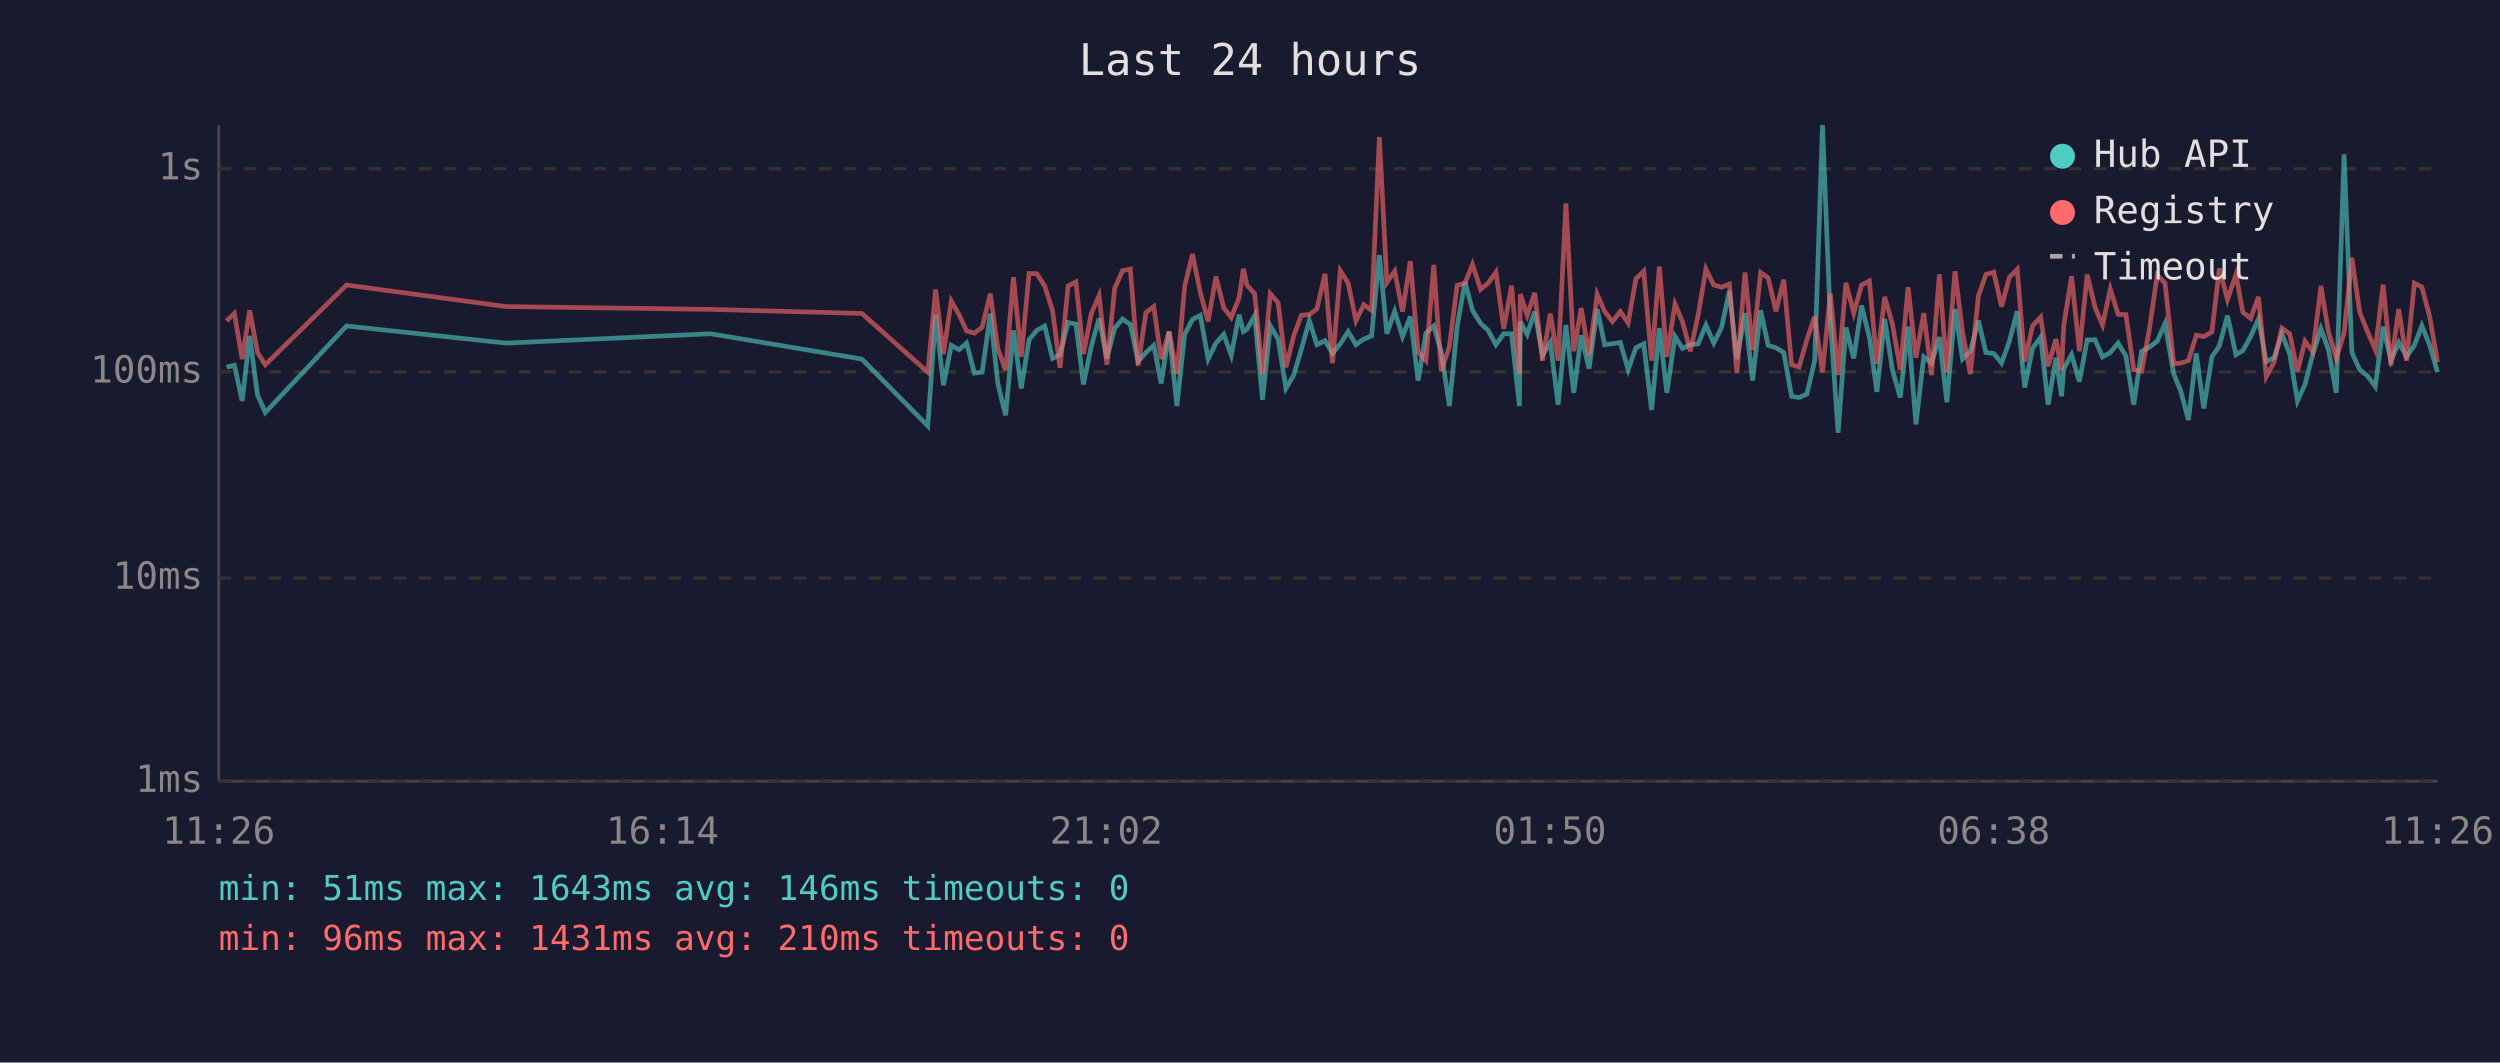
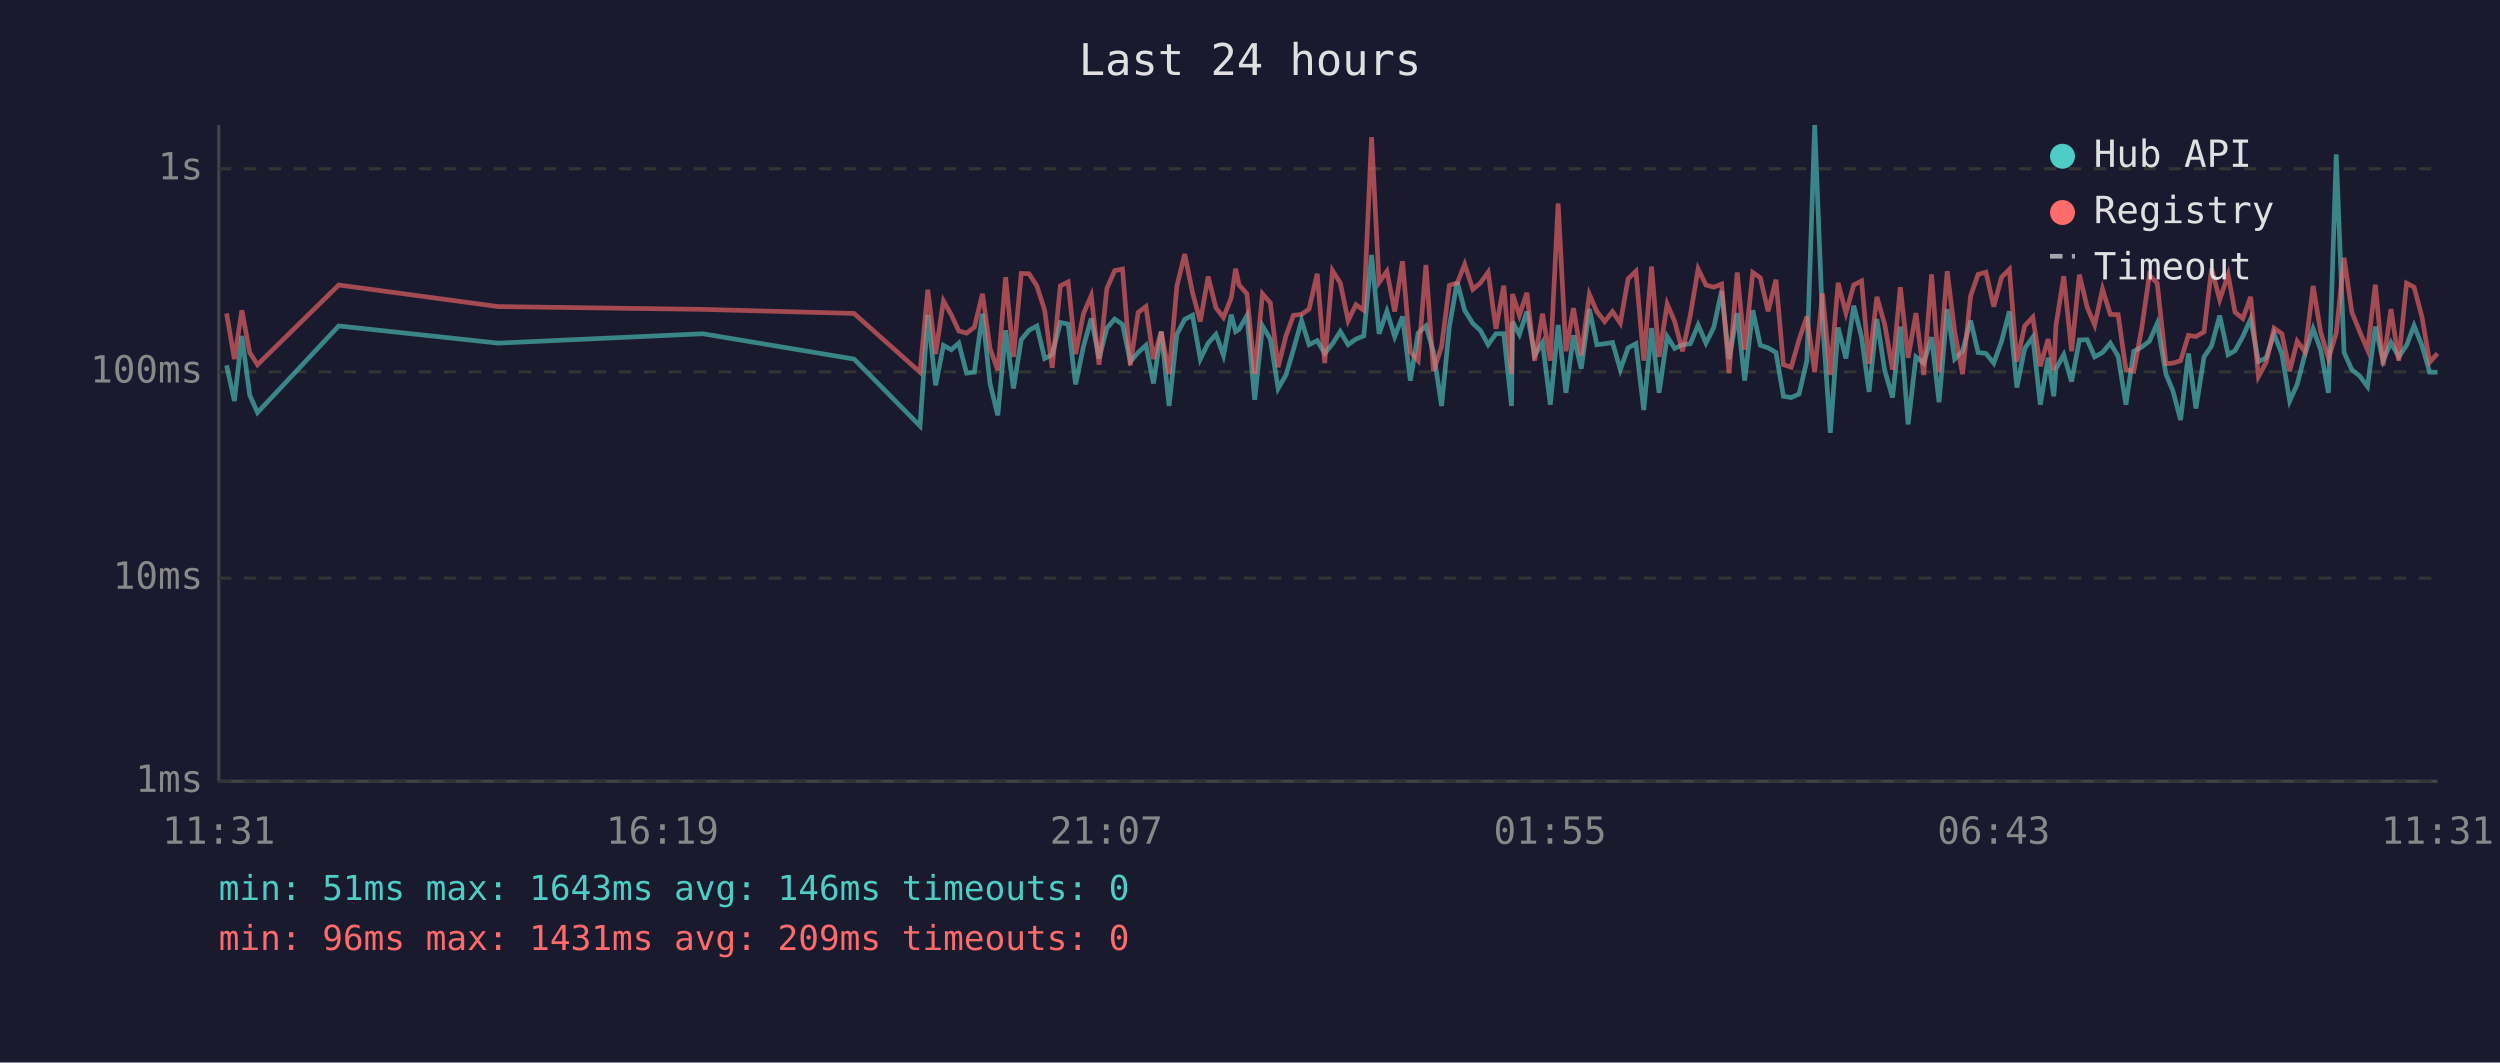
<svg xmlns="http://www.w3.org/2000/svg" viewBox="0 0 800 340" font-family="monospace" font-size="12">
  <rect width="800" height="340" fill="#1a1a2e" />
  <text x="400" y="24" fill="#e0e0e0" font-size="14" text-anchor="middle">Last 24 hours</text>
  <line x1="70" y1="40" x2="70" y2="250" stroke="#444" stroke-width="1" />
  <line x1="70" y1="250" x2="780" y2="250" stroke="#444" stroke-width="1" />
  <line x1="70" y1="250" x2="780" y2="250" stroke="#333" stroke-width="1" stroke-dasharray="4" />
  <text x="65" y="250" fill="#888" text-anchor="end" dominant-baseline="middle">1ms</text>
  <line x1="70" y1="185" x2="780" y2="185" stroke="#333" stroke-width="1" stroke-dasharray="4" />
  <text x="65" y="185" fill="#888" text-anchor="end" dominant-baseline="middle">10ms</text>
  <line x1="70" y1="119" x2="780" y2="119" stroke="#333" stroke-width="1" stroke-dasharray="4" />
  <text x="65" y="119" fill="#888" text-anchor="end" dominant-baseline="middle">100ms</text>
  <line x1="70" y1="54" x2="780" y2="54" stroke="#333" stroke-width="1" stroke-dasharray="4" />
  <text x="65" y="54" fill="#888" text-anchor="end" dominant-baseline="middle">1s</text>
-   <text x="70" y="270" fill="#888" text-anchor="middle">11:26</text>
-   <text x="212" y="270" fill="#888" text-anchor="middle">16:14</text>
-   <text x="354" y="270" fill="#888" text-anchor="middle">21:02</text>
-   <text x="496" y="270" fill="#888" text-anchor="middle">01:50</text>
-   <text x="638" y="270" fill="#888" text-anchor="middle">06:38</text>
-   <text x="780" y="270" fill="#888" text-anchor="middle">11:26</text>
-   <polyline points="72.5,117.5 75.0,116.9 77.5,128.3 79.9,107.5 82.4,126.4 84.9,132.0 110.9,104.3 161.9,109.8 227.4,106.8 275.8,114.9 296.9,136.3 299.4,100.7 301.9,123.3 304.4,110.5 306.9,111.9 309.3,109.8 311.8,119.4 314.3,119.1 316.9,100.4 319.3,122.7 321.8,132.9 324.3,105.7 326.8,124.3 329.3,108.7 331.8,105.7 334.3,104.3 336.8,114.7 339.2,113.5 341.8,103.2 344.3,103.7 346.7,123.0 349.2,110.9 351.7,101.9 354.2,114.7 356.7,105.0 359.2,102.1 361.7,103.8 364.2,115.7 366.7,112.8 369.2,110.5 371.6,122.7 374.1,106.1 376.6,129.9 379.1,107.0 381.6,102.2 384.1,100.9 386.6,114.9 389.1,109.8 391.6,107.0 394.0,113.7 396.5,100.7 397.9,106.1 399.0,105.4 401.5,101.0 404.0,127.9 406.5,104.3 409.0,108.5 411.5,124.3 414.0,120.0 416.4,111.9 419.0,102.6 421.4,110.3 424.0,109.0 426.4,113.1 428.9,110.0 431.4,106.1 433.9,110.3 436.4,108.5 438.9,107.5 441.4,81.6 443.8,106.8 446.3,99.6 448.8,107.7 451.3,101.3 453.8,121.8 456.3,106.6 458.8,104.3 461.2,112.6 463.8,129.9 466.3,104.5 468.8,90.2 471.2,99.3 473.8,103.5 476.2,105.7 478.7,110.3 481.2,106.8 483.7,106.8 486.2,129.9 486.5,102.9 488.7,107.0 491.1,99.7 493.6,113.7 496.1,109.6 498.6,129.5 501.1,104.0 503.6,125.7 506.0,107.3 508.5,118.0 511.1,98.9 513.5,110.3 516.0,110.0 518.5,109.6 521.0,118.3 523.5,111.3 526.0,110.0 528.5,131.2 531.0,105.0 533.4,125.7 536.0,107.7 538.4,111.5 540.9,110.3 543.4,110.0 545.9,104.0 548.4,109.8 550.9,104.8 553.4,93.1 555.8,114.9 558.4,100.2 560.8,121.8 563.4,99.3 565.8,110.5 568.3,111.3 570.8,112.8 573.3,126.8 575.7,127.2 578.2,126.1 580.7,115.4 583.2,40.0 585.7,102.7 588.2,138.5 590.7,104.8 593.2,114.7 595.7,97.8 598.2,107.9 600.6,125.4 603.1,102.1 605.6,118.5 608.1,127.2 610.6,104.5 613.1,135.8 615.6,114.2 618.1,116.2 620.6,107.9 623.0,128.7 625.6,98.9 628.0,114.9 630.5,112.4 633.1,102.6 635.5,112.8 638.0,113.1 640.5,116.2 643.0,109.2 645.5,99.6 647.9,124.0 650.4,111.5 653.0,107.9 655.4,129.5 657.9,114.5 659.7,126.8 660.4,118.0 662.9,113.5 665.4,122.1 667.9,108.8 670.4,108.7 672.8,114.2 675.3,112.8 677.8,109.8 680.3,114.0 682.8,129.5 685.3,112.4 687.8,111.1 690.3,109.2 692.8,103.5 695.6,119.7 697.8,125.0 700.3,134.4 702.8,113.1 705.2,130.7 707.8,114.2 710.2,110.7 712.8,101.0 715.5,113.5 717.7,112.2 720.2,107.7 722.7,102.1 725.2,115.7 727.7,114.5 730.2,106.8 732.7,113.3 735.2,128.3 737.6,123.0 740.1,113.3 742.7,105.2 745.1,111.9 747.6,125.7 750.1,49.4 752.6,112.8 755.1,118.3 757.6,120.3 760.1,123.7 762.6,104.5 765.1,115.4 767.6,109.6 770.1,114.2 772.6,110.5 775.0,104.2 777.5,110.5 780.0,119.1" fill="none" stroke="#4ecdc4" stroke-width="1.5" opacity="0.6" />
-   <polyline points="72.5,102.7 75.0,100.3 77.5,114.9 79.9,99.3 82.4,112.8 84.9,116.7 110.9,91.2 161.9,98.1 227.4,99.0 275.8,100.3 296.9,119.1 299.4,92.7 301.9,113.3 304.4,96.3 306.9,100.7 309.3,105.9 311.8,106.6 314.3,104.7 316.9,94.0 319.3,111.5 321.8,118.5 324.3,88.7 326.8,114.2 329.3,87.5 331.8,87.6 334.3,91.5 336.8,99.3 339.2,117.7 341.8,91.5 344.3,90.2 346.7,113.3 349.2,100.4 351.7,94.6 354.2,116.7 356.7,92.3 359.2,86.6 361.7,86.1 364.2,116.9 366.7,100.0 369.2,98.1 371.6,114.9 374.1,106.1 376.6,119.7 379.1,91.6 381.6,81.3 384.1,93.6 386.6,102.9 389.1,88.5 391.6,98.5 394.0,101.6 396.5,95.3 397.9,86.0 399.0,91.2 401.5,94.0 404.0,119.7 406.5,94.0 409.0,96.9 411.5,117.5 414.0,107.5 416.4,100.9 419.0,100.6 421.4,98.9 424.0,87.6 426.4,116.2 428.9,86.6 431.4,90.6 433.9,102.6 436.4,97.5 438.9,99.3 441.4,43.9 443.8,90.4 446.3,86.8 448.8,99.7 451.3,83.6 453.8,112.6 456.3,115.4 458.8,84.8 461.2,118.8 463.8,110.9 466.3,91.3 468.8,90.6 471.2,84.6 473.8,92.6 476.2,90.6 478.7,87.1 481.2,105.2 483.7,91.4 486.2,119.7 486.5,94.1 488.7,100.9 491.1,93.7 493.6,115.4 496.1,100.4 498.6,115.4 501.1,65.1 503.6,112.4 506.0,98.6 508.5,113.7 511.1,94.2 513.5,99.7 516.0,102.9 518.5,99.7 521.0,103.4 523.5,89.2 526.0,86.8 528.5,115.4 531.0,85.3 533.4,114.2 536.0,97.3 538.4,102.9 540.9,112.4 543.4,100.9 545.9,86.1 548.4,91.2 550.9,91.9 553.4,90.9 555.8,119.4 558.4,87.2 560.8,111.9 563.4,87.2 565.8,88.9 568.3,99.6 570.8,89.5 573.3,116.7 575.7,117.5 578.2,108.7 580.7,101.3 583.2,119.1 585.7,93.9 588.2,120.0 590.7,90.5 593.2,100.2 595.7,91.2 598.2,89.9 600.6,116.4 603.1,95.0 605.6,103.8 608.1,118.3 610.6,91.9 613.1,114.5 615.6,100.2 618.1,120.0 620.6,87.8 623.0,119.1 625.6,86.8 628.0,106.1 630.5,119.7 633.1,94.7 635.5,87.8 638.0,87.1 640.5,98.1 643.0,88.7 645.5,86.2 647.9,115.7 650.4,104.3 653.0,101.5 655.4,117.2 657.9,108.5 659.7,118.5 660.4,104.2 662.9,88.4 665.4,112.4 667.9,87.9 670.4,98.3 672.8,104.0 675.3,92.5 677.8,100.6 680.3,100.7 682.8,118.3 685.3,118.8 687.8,105.4 690.3,88.0 692.8,90.6 695.6,116.4 697.8,116.2 700.3,115.4 702.8,107.3 705.2,107.7 707.8,106.2 710.2,85.9 712.8,95.9 715.5,87.9 717.7,99.9 720.2,101.9 722.7,95.0 725.2,120.5 727.7,115.9 730.2,105.0 732.7,106.8 735.2,118.8 737.6,109.2 740.1,112.6 742.7,91.5 745.1,106.2 747.6,114.7 750.1,106.6 752.6,82.5 755.1,99.9 757.6,106.1 760.1,111.9 762.6,91.1 765.1,116.9 767.6,98.9 770.1,115.4 772.6,90.6 775.0,91.9 777.5,101.3 780.0,115.9" fill="none" stroke="#ff6b6b" stroke-width="1.5" opacity="0.6" />
+   <text x="70" y="270" fill="#888" text-anchor="middle">11:31</text>
+   <text x="212" y="270" fill="#888" text-anchor="middle">16:19</text>
+   <text x="354" y="270" fill="#888" text-anchor="middle">21:07</text>
+   <text x="496" y="270" fill="#888" text-anchor="middle">01:55</text>
+   <text x="638" y="270" fill="#888" text-anchor="middle">06:43</text>
+   <text x="780" y="270" fill="#888" text-anchor="middle">11:31</text>
+   <polyline points="72.5,116.9 75.0,128.3 77.4,107.5 79.9,126.4 82.4,132.0 108.4,104.3 159.4,109.8 224.9,106.8 273.3,114.9 294.4,136.3 296.9,100.7 299.4,123.3 301.9,110.5 304.4,111.9 306.8,109.8 309.3,119.4 311.8,119.1 314.4,100.4 316.8,122.7 319.3,132.9 321.8,105.7 324.3,124.3 326.8,108.7 329.3,105.7 331.8,104.3 334.3,114.7 336.7,113.5 339.3,103.2 341.8,103.7 344.2,123.0 346.7,110.9 349.2,101.9 351.7,114.7 354.2,105.0 356.7,102.1 359.2,103.8 361.7,115.7 364.2,112.8 366.7,110.5 369.1,122.7 371.6,106.1 374.1,129.9 376.6,107.0 379.1,102.2 381.6,100.9 384.1,114.9 386.6,109.8 389.1,107.0 391.5,113.7 394.0,100.7 395.4,106.1 396.5,105.4 399.0,101.0 401.5,127.9 404.0,104.3 406.5,108.5 409.0,124.3 411.5,120.0 413.9,111.9 416.5,102.6 418.9,110.3 421.5,109.0 423.9,113.1 426.4,110.0 428.9,106.1 431.4,110.3 433.9,108.5 436.4,107.5 438.9,81.6 441.3,106.8 443.8,99.6 446.3,107.7 448.8,101.3 451.3,121.8 453.8,106.6 456.3,104.3 458.7,112.6 461.3,129.9 463.8,104.5 466.3,90.2 468.7,99.3 471.3,103.5 473.7,105.7 476.2,110.3 478.7,106.8 481.2,106.8 483.7,129.9 484.0,102.9 486.2,107.0 488.6,99.7 491.1,113.7 493.6,109.6 496.1,129.5 498.6,104.0 501.1,125.7 503.5,107.3 506.0,118.0 508.6,98.9 511.0,110.3 513.5,110.0 516.0,109.6 518.5,118.3 521.0,111.3 523.5,110.0 526.0,131.2 528.5,105.0 530.9,125.7 533.5,107.7 535.9,111.5 538.4,110.3 540.9,110.0 543.4,104.0 545.9,109.8 548.4,104.8 550.9,93.1 553.3,114.9 555.9,100.2 558.3,121.8 560.9,99.3 563.3,110.5 565.8,111.3 568.3,112.8 570.7,126.8 573.2,127.2 575.7,126.1 578.2,115.4 580.7,40.0 583.2,102.7 585.7,138.5 588.2,104.8 590.7,114.7 593.2,97.8 595.7,107.9 598.1,125.4 600.6,102.1 603.1,118.5 605.6,127.2 608.1,104.5 610.6,135.8 613.1,114.2 615.6,116.2 618.1,107.9 620.5,128.7 623.1,98.9 625.5,114.9 628.0,112.4 630.6,102.6 633.0,112.8 635.5,113.1 638.0,116.2 640.5,109.2 643.0,99.6 645.4,124.0 647.9,111.5 650.5,107.9 652.9,129.5 655.4,114.5 657.2,126.8 657.9,118.0 660.4,113.5 662.9,122.1 665.4,108.8 667.9,108.7 670.3,114.2 672.8,112.8 675.3,109.8 677.8,114.0 680.3,129.5 682.8,112.4 685.3,111.1 687.8,109.2 690.3,103.5 693.1,119.7 695.3,125.0 697.8,134.4 700.3,113.1 702.7,130.7 705.3,114.2 707.7,110.7 710.3,101.0 713.0,113.5 715.2,112.2 717.7,107.7 720.2,102.1 722.7,115.7 725.2,114.5 727.7,106.8 730.2,113.3 732.7,128.3 735.1,123.0 737.6,113.3 740.2,105.2 742.6,111.9 745.1,125.7 747.6,49.4 750.1,112.8 752.6,118.3 755.1,120.3 757.6,123.7 760.1,104.5 762.6,115.4 765.1,109.6 767.6,114.2 770.1,110.5 772.5,104.2 775.0,110.5 777.5,119.1 780.0,119.1" fill="none" stroke="#4ecdc4" stroke-width="1.5" opacity="0.6" />
+   <polyline points="72.5,100.3 75.0,114.9 77.4,99.3 79.9,112.8 82.4,116.7 108.4,91.2 159.4,98.1 224.9,99.0 273.3,100.3 294.4,119.1 296.9,92.7 299.4,113.3 301.9,96.3 304.4,100.7 306.8,105.9 309.3,106.6 311.8,104.7 314.4,94.0 316.8,111.5 319.3,118.5 321.8,88.7 324.3,114.2 326.8,87.5 329.3,87.6 331.8,91.5 334.3,99.3 336.7,117.7 339.3,91.5 341.8,90.2 344.2,113.3 346.7,100.4 349.2,94.6 351.7,116.7 354.2,92.3 356.7,86.6 359.2,86.1 361.7,116.9 364.2,100.0 366.7,98.1 369.1,114.9 371.6,106.1 374.1,119.7 376.6,91.6 379.1,81.3 381.6,93.6 384.1,102.9 386.6,88.5 389.1,98.5 391.5,101.6 394.0,95.3 395.4,86.0 396.5,91.2 399.0,94.0 401.5,119.7 404.0,94.0 406.5,96.9 409.0,117.5 411.5,107.5 413.9,100.9 416.5,100.6 418.9,98.9 421.5,87.6 423.9,116.2 426.4,86.6 428.9,90.6 431.4,102.6 433.9,97.5 436.4,99.3 438.9,43.9 441.3,90.4 443.8,86.8 446.3,99.7 448.8,83.6 451.3,112.6 453.8,115.4 456.3,84.8 458.7,118.8 461.3,110.9 463.8,91.3 466.3,90.6 468.7,84.6 471.3,92.6 473.7,90.6 476.2,87.1 478.7,105.2 481.2,91.4 483.7,119.7 484.0,94.1 486.2,100.9 488.6,93.7 491.1,115.4 493.6,100.4 496.1,115.4 498.6,65.1 501.1,112.4 503.5,98.6 506.0,113.7 508.6,94.2 511.0,99.7 513.5,102.9 516.0,99.7 518.5,103.4 521.0,89.2 523.5,86.8 526.0,115.4 528.5,85.3 530.9,114.2 533.5,97.3 535.9,102.9 538.4,112.4 540.9,100.9 543.4,86.1 545.9,91.2 548.4,91.9 550.9,90.9 553.3,119.4 555.9,87.2 558.3,111.9 560.9,87.2 563.3,88.9 565.8,99.6 568.3,89.5 570.7,116.7 573.2,117.5 575.7,108.7 578.2,101.3 580.7,119.1 583.2,93.9 585.7,120.0 588.2,90.5 590.7,100.2 593.2,91.2 595.7,89.9 598.1,116.4 600.6,95.0 603.1,103.8 605.6,118.3 608.1,91.9 610.6,114.5 613.1,100.2 615.6,120.0 618.1,87.8 620.5,119.1 623.1,86.8 625.5,106.1 628.0,119.7 630.6,94.7 633.0,87.8 635.5,87.1 638.0,98.1 640.5,88.7 643.0,86.2 645.4,115.7 647.9,104.3 650.5,101.5 652.9,117.2 655.4,108.5 657.2,118.5 657.9,104.2 660.4,88.4 662.9,112.4 665.4,87.9 667.9,98.3 670.3,104.0 672.8,92.5 675.3,100.6 677.8,100.7 680.3,118.3 682.8,118.8 685.3,105.4 687.8,88.0 690.3,90.6 693.1,116.4 695.3,116.2 697.8,115.4 700.3,107.3 702.7,107.7 705.3,106.2 707.7,85.9 710.3,95.9 713.0,87.9 715.2,99.9 717.7,101.9 720.2,95.0 722.7,120.5 725.2,115.9 727.7,105.0 730.2,106.8 732.7,118.8 735.1,109.2 737.6,112.6 740.2,91.5 742.6,106.2 745.1,114.7 747.6,106.6 750.1,82.5 752.6,99.9 755.1,106.1 757.6,111.9 760.1,91.1 762.6,116.9 765.1,98.9 767.6,115.4 770.1,90.6 772.5,91.9 775.0,101.3 777.5,115.9 780.0,113.1" fill="none" stroke="#ff6b6b" stroke-width="1.5" opacity="0.6" />
  <circle cx="660" cy="50" r="4" fill="#4ecdc4" />
  <text x="670" y="50" fill="#e0e0e0" dominant-baseline="middle">Hub API</text>
  <circle cx="660" cy="68" r="4" fill="#ff6b6b" />
  <text x="670" y="68" fill="#e0e0e0" dominant-baseline="middle">Registry</text>
  <line x1="656" y1="82" x2="664" y2="82" stroke="#e0e0e0" stroke-width="1.5" stroke-dasharray="4,3" opacity="0.7" />
  <text x="670" y="86" fill="#e0e0e0" dominant-baseline="middle">Timeout</text>
  <text x="70" y="288" fill="#4ecdc4" font-size="11">min: 51ms  max: 1643ms  avg: 146ms  timeouts: 0</text>
-   <text x="70" y="304" fill="#ff6b6b" font-size="11">min: 96ms  max: 1431ms  avg: 210ms  timeouts: 0</text>
+   <text x="70" y="304" fill="#ff6b6b" font-size="11">min: 96ms  max: 1431ms  avg: 209ms  timeouts: 0</text>
</svg>
